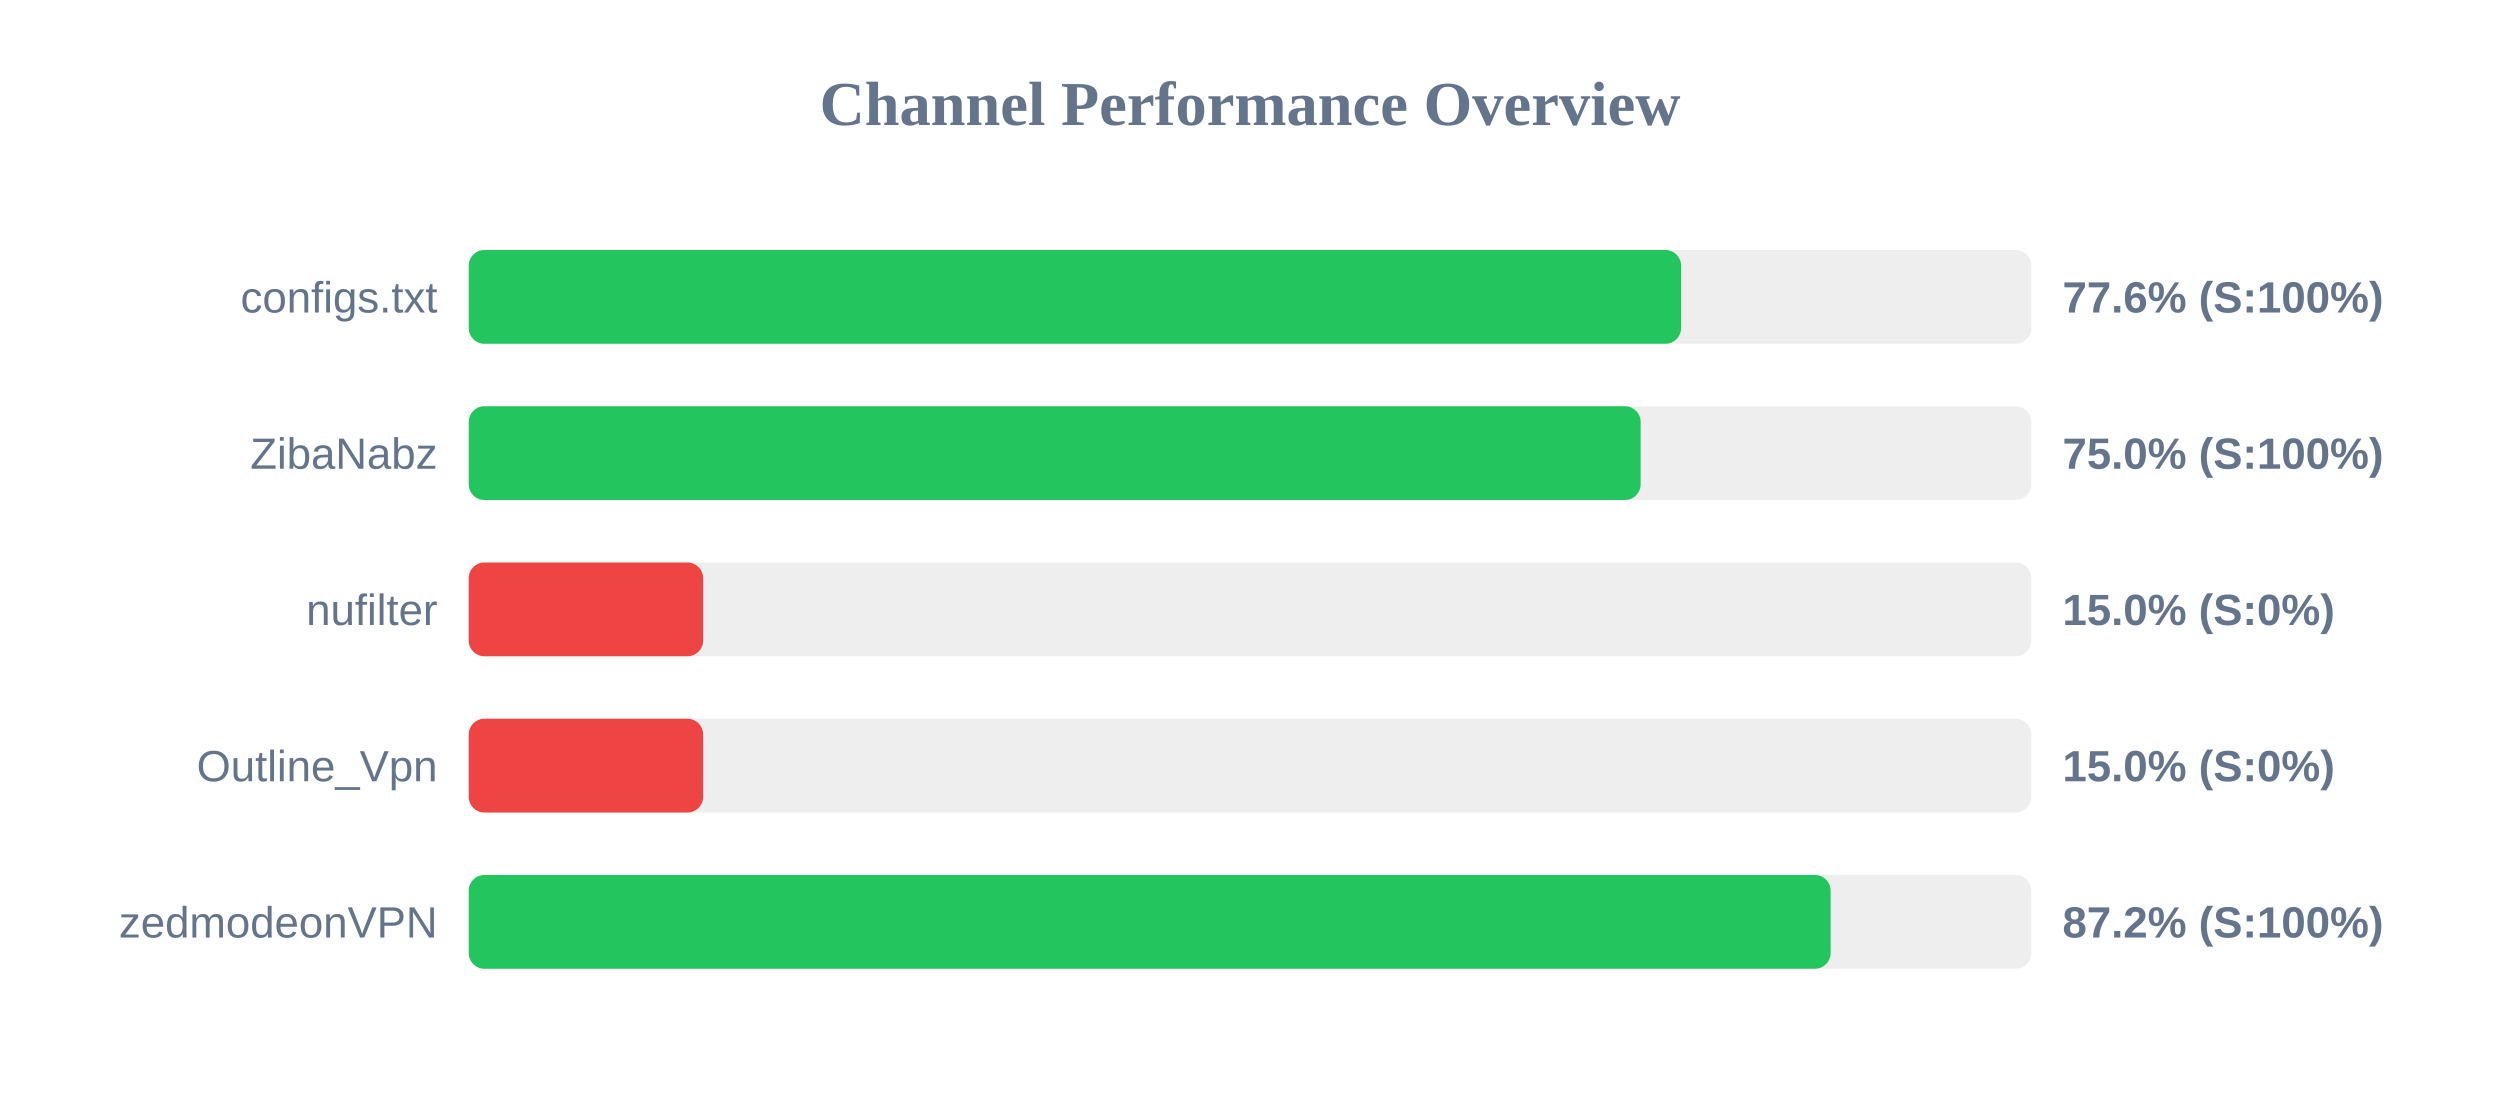
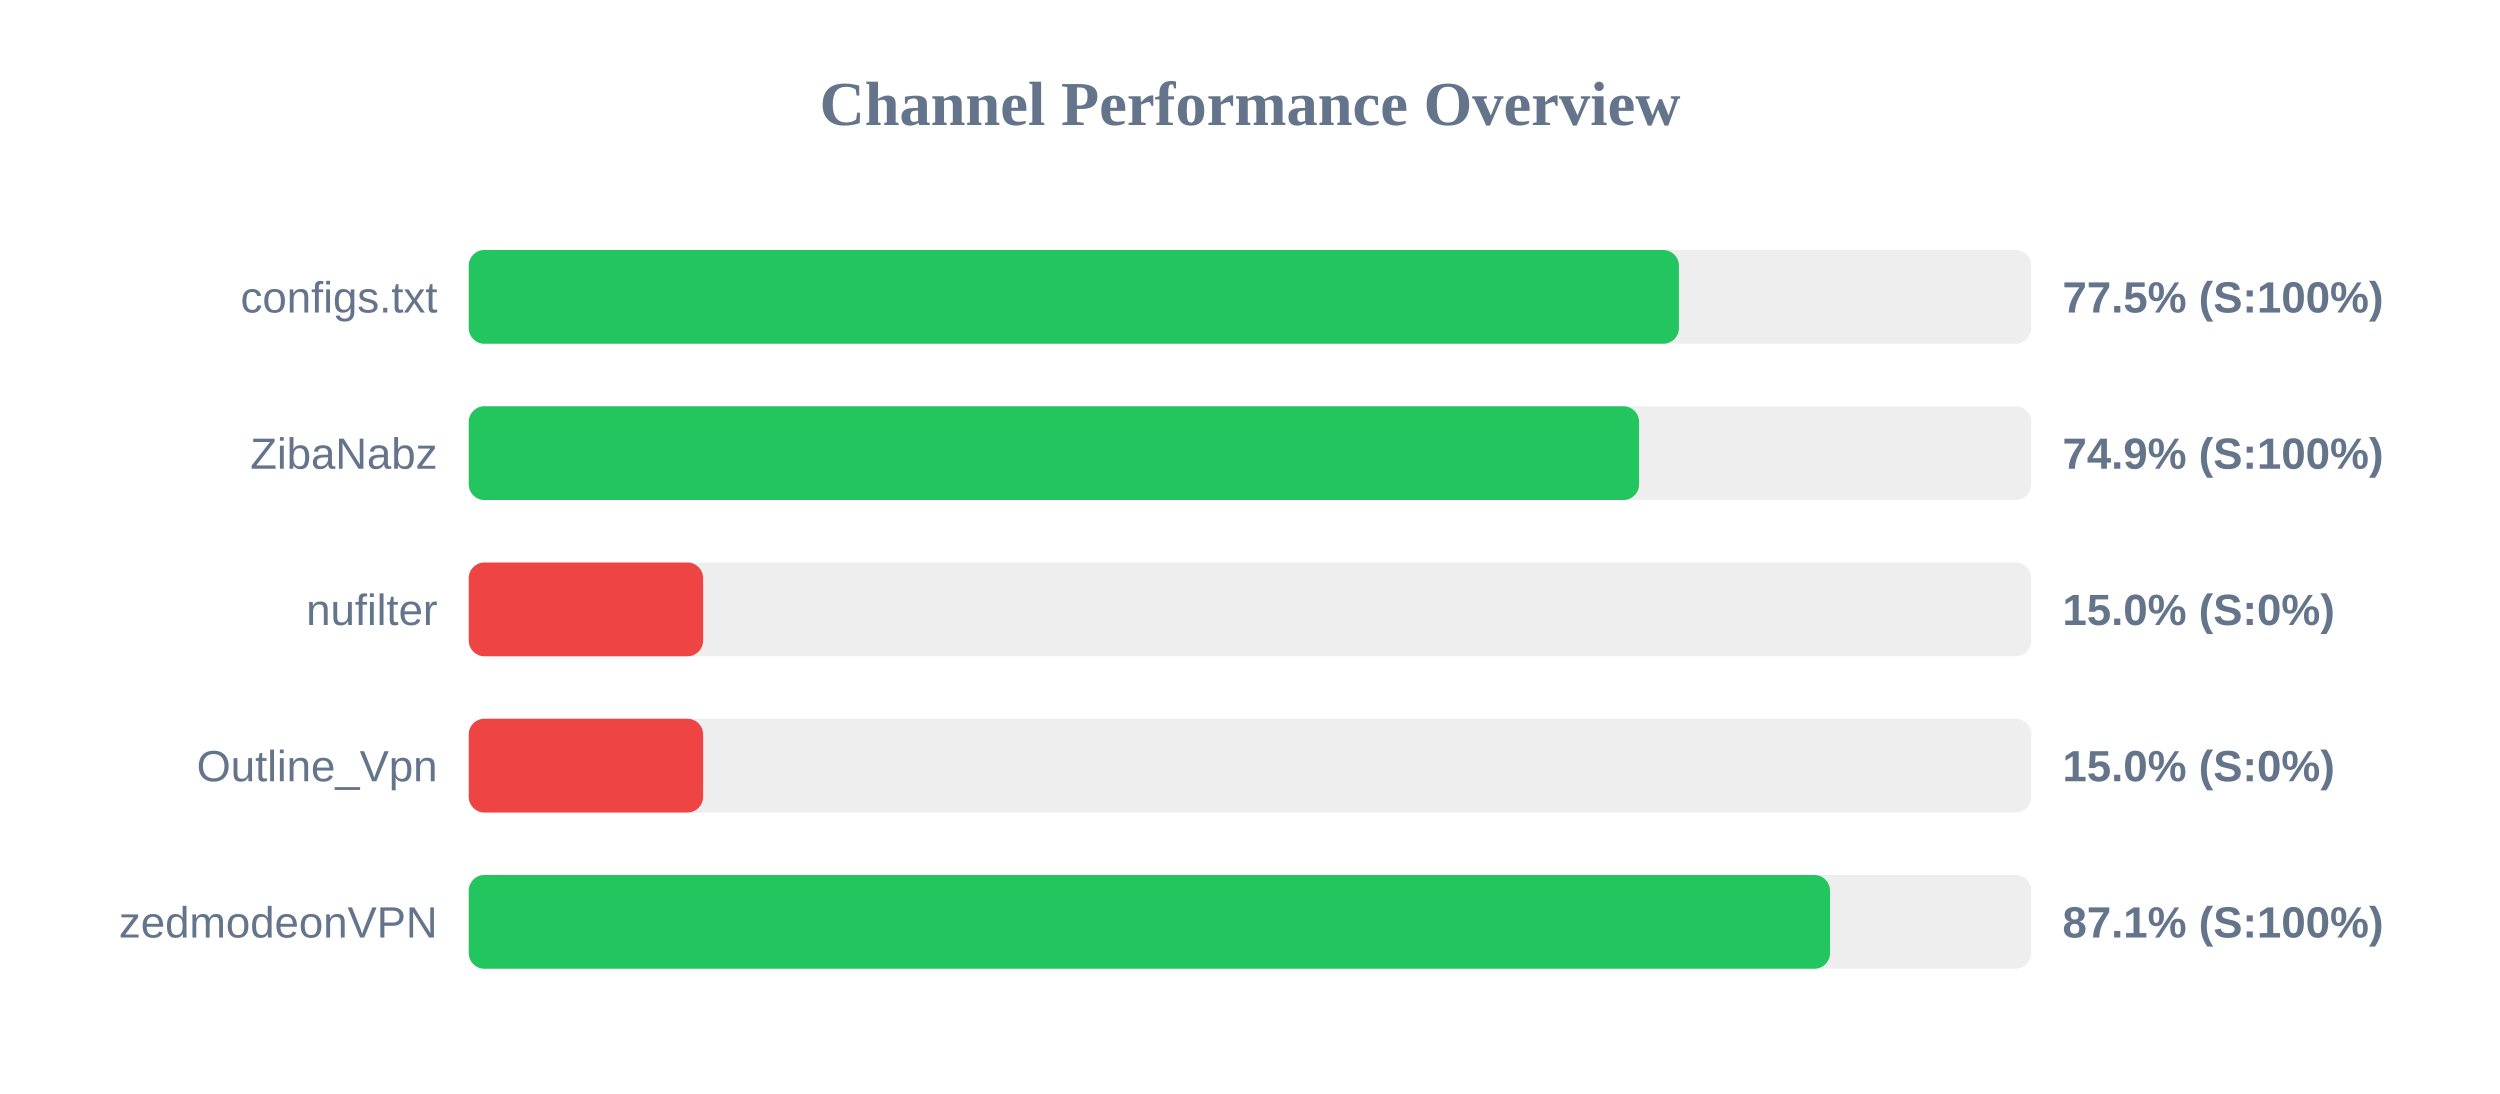
<svg xmlns="http://www.w3.org/2000/svg" width="800" height="350" version="1.1">
  <style>
        .row { font: 14px Arial; fill: #64748b; }
        .score { font: bold 14px Arial; fill: #64748b; }
    </style>
  <text x="400" y="40" text-anchor="middle" font-size="20px" font-weight="bold" fill="#64748b">Channel Performance Overview</text>
  <rect x="150" y="80" width="500" height="30" fill="#eee" rx="5" />
-   <rect x="150" y="80" width="387.95" height="30" fill="#22c55e" rx="5" />
+   <rect x="150" y="80" width="387.25" height="30" fill="#22c55e" rx="5" />
  <text x="140" y="100" text-anchor="end" class="row">configs.txt</text>
-   <text x="660" y="100" text-anchor="start" class="score">77.6% (S:100%)</text>
+   <text x="660" y="100" text-anchor="start" class="score">77.5% (S:100%)</text>
  <rect x="150" y="130" width="500" height="30" fill="#eee" rx="5" />
-   <rect x="150" y="130" width="375.0" height="30" fill="#22c55e" rx="5" />
+   <rect x="150" y="130" width="374.5" height="30" fill="#22c55e" rx="5" />
  <text x="140" y="150" text-anchor="end" class="row">ZibaNabz</text>
-   <text x="660" y="150" text-anchor="start" class="score">75.0% (S:100%)</text>
+   <text x="660" y="150" text-anchor="start" class="score">74.9% (S:100%)</text>
  <rect x="150" y="180" width="500" height="30" fill="#eee" rx="5" />
  <rect x="150" y="180" width="75.0" height="30" fill="#ef4444" rx="5" />
  <text x="140" y="200" text-anchor="end" class="row">nufilter</text>
  <text x="660" y="200" text-anchor="start" class="score">15.0% (S:0%)</text>
  <rect x="150" y="230" width="500" height="30" fill="#eee" rx="5" />
  <rect x="150" y="230" width="75.0" height="30" fill="#ef4444" rx="5" />
  <text x="140" y="250" text-anchor="end" class="row">Outline_Vpn</text>
  <text x="660" y="250" text-anchor="start" class="score">15.0% (S:0%)</text>
  <rect x="150" y="280" width="500" height="30" fill="#eee" rx="5" />
-   <rect x="150" y="280" width="435.8" height="30" fill="#22c55e" rx="5" />
+   <rect x="150" y="280" width="435.6" height="30" fill="#22c55e" rx="5" />
  <text x="140" y="300" text-anchor="end" class="row">zedmodeonVPN</text>
-   <text x="660" y="300" text-anchor="start" class="score">87.2% (S:100%)</text>
+   <text x="660" y="300" text-anchor="start" class="score">87.1% (S:100%)</text>
</svg>
